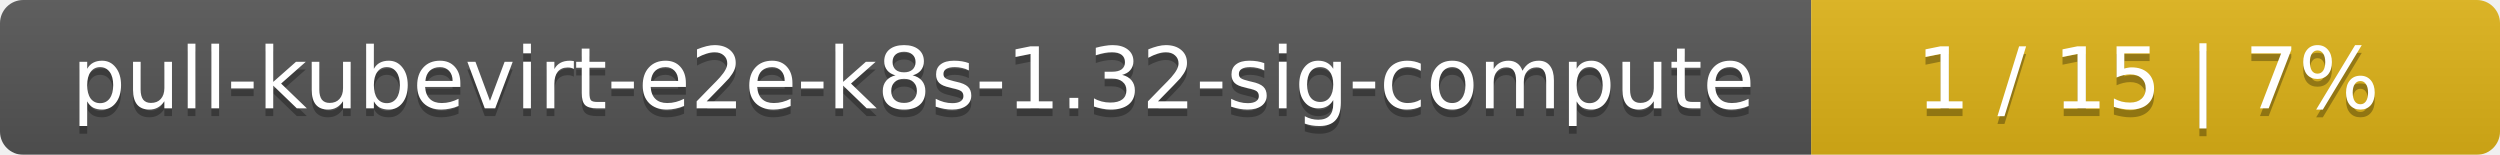
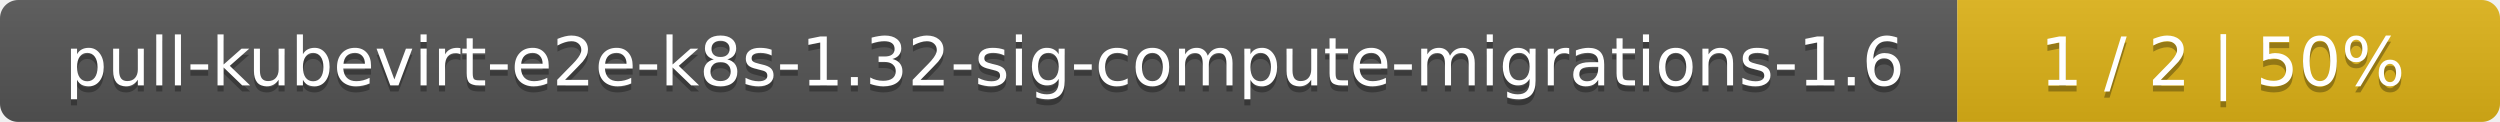
- <svg xmlns="http://www.w3.org/2000/svg" width="323" height="20">
+ <svg xmlns="http://www.w3.org/2000/svg" width="410" height="20">
  <linearGradient id="smooth" x2="0" y2="100%">
    <stop offset="0" stop-color="#bbb" stop-opacity=".1" />
    <stop offset="1" stop-opacity=".1" />
  </linearGradient>
  <mask id="round">
-     <rect width="323" height="20" rx="3" fill="#fff" />
+     <rect width="410" height="20" rx="3" fill="#fff" />
  </mask>
  <g mask="url(#round)">
-     <rect width="234" height="20" fill="#555" />
-     <rect x="234" width="89" height="20" fill="#dfb317" />
-     <rect width="323" height="20" fill="url(#smooth)" />
+     <rect width="321" height="20" fill="#555" />
+     <rect x="321" width="89" height="20" fill="#dfb317" />
+     <rect width="410" height="20" fill="url(#smooth)" />
  </g>
  <g fill="#fff" text-anchor="middle" font-family="DejaVu Sans,Verdana,Geneva,sans-serif" font-size="11">
-     <text x="118" y="15" fill="#010101" fill-opacity=".3">pull-kubevirt-e2e-k8s-1.32-sig-compute</text>
-     <text x="118" y="14">pull-kubevirt-e2e-k8s-1.32-sig-compute</text>
-     <text x="277.5" y="15" fill="#010101" fill-opacity=".3">1 / 15    |    7%</text>
-     <text x="277.5" y="14">1 / 15    |    7%</text>
+     <text x="161.5" y="15" fill="#010101" fill-opacity=".3">pull-kubevirt-e2e-k8s-1.32-sig-compute-migrations-1.6</text>
+     <text x="161.5" y="14">pull-kubevirt-e2e-k8s-1.32-sig-compute-migrations-1.6</text>
+     <text x="364.5" y="15" fill="#010101" fill-opacity=".3">1 / 2    |    50%</text>
+     <text x="364.5" y="14">1 / 2    |    50%</text>
  </g>
</svg>
